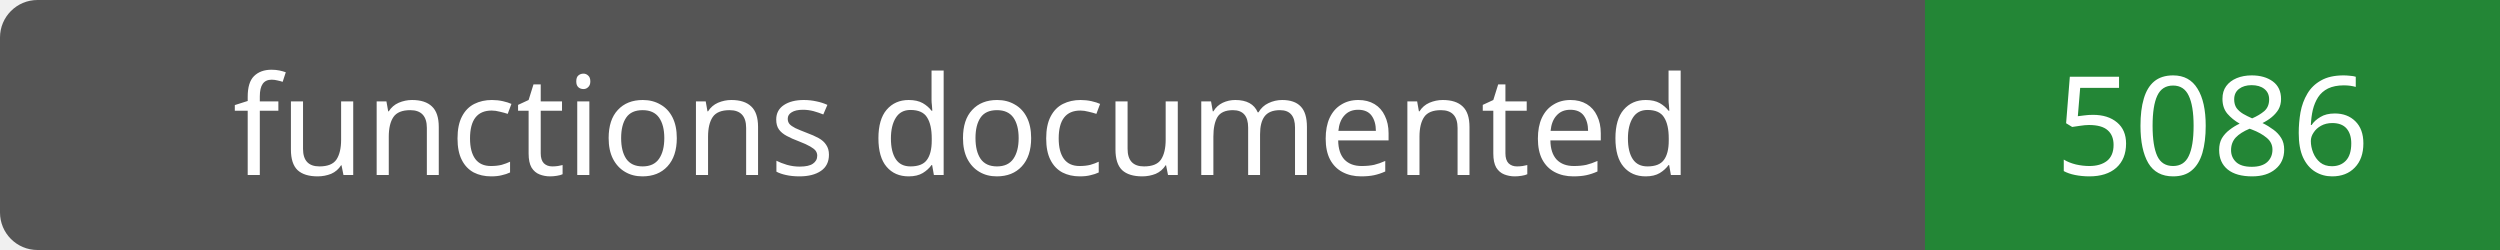
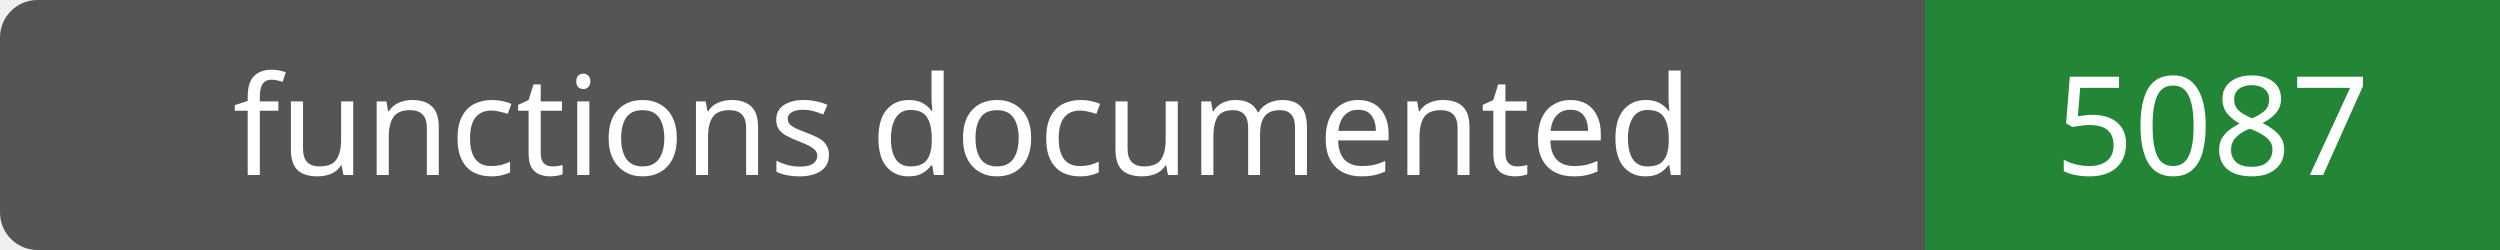
- <svg xmlns="http://www.w3.org/2000/svg" width="200" height="20" role="img" aria-label="functions documented: 5086">
+ <svg xmlns="http://www.w3.org/2000/svg" width="200" height="20" role="img" aria-label="functions documented: 5087">
  <rect width="200" height="20" rx="3" fill="#555" />
  <path fill="#238636" d="M154 0h46v20H154z" />
  <g fill="#fff" text-anchor="middle" font-family="Verdana,sans-serif" font-size="11">
    <text x="77.0" y="14">functions documented</text>
-     <text x="177.0" y="14">5086</text>
+     <text x="177.0" y="14">5087</text>
  </g>
</svg>
